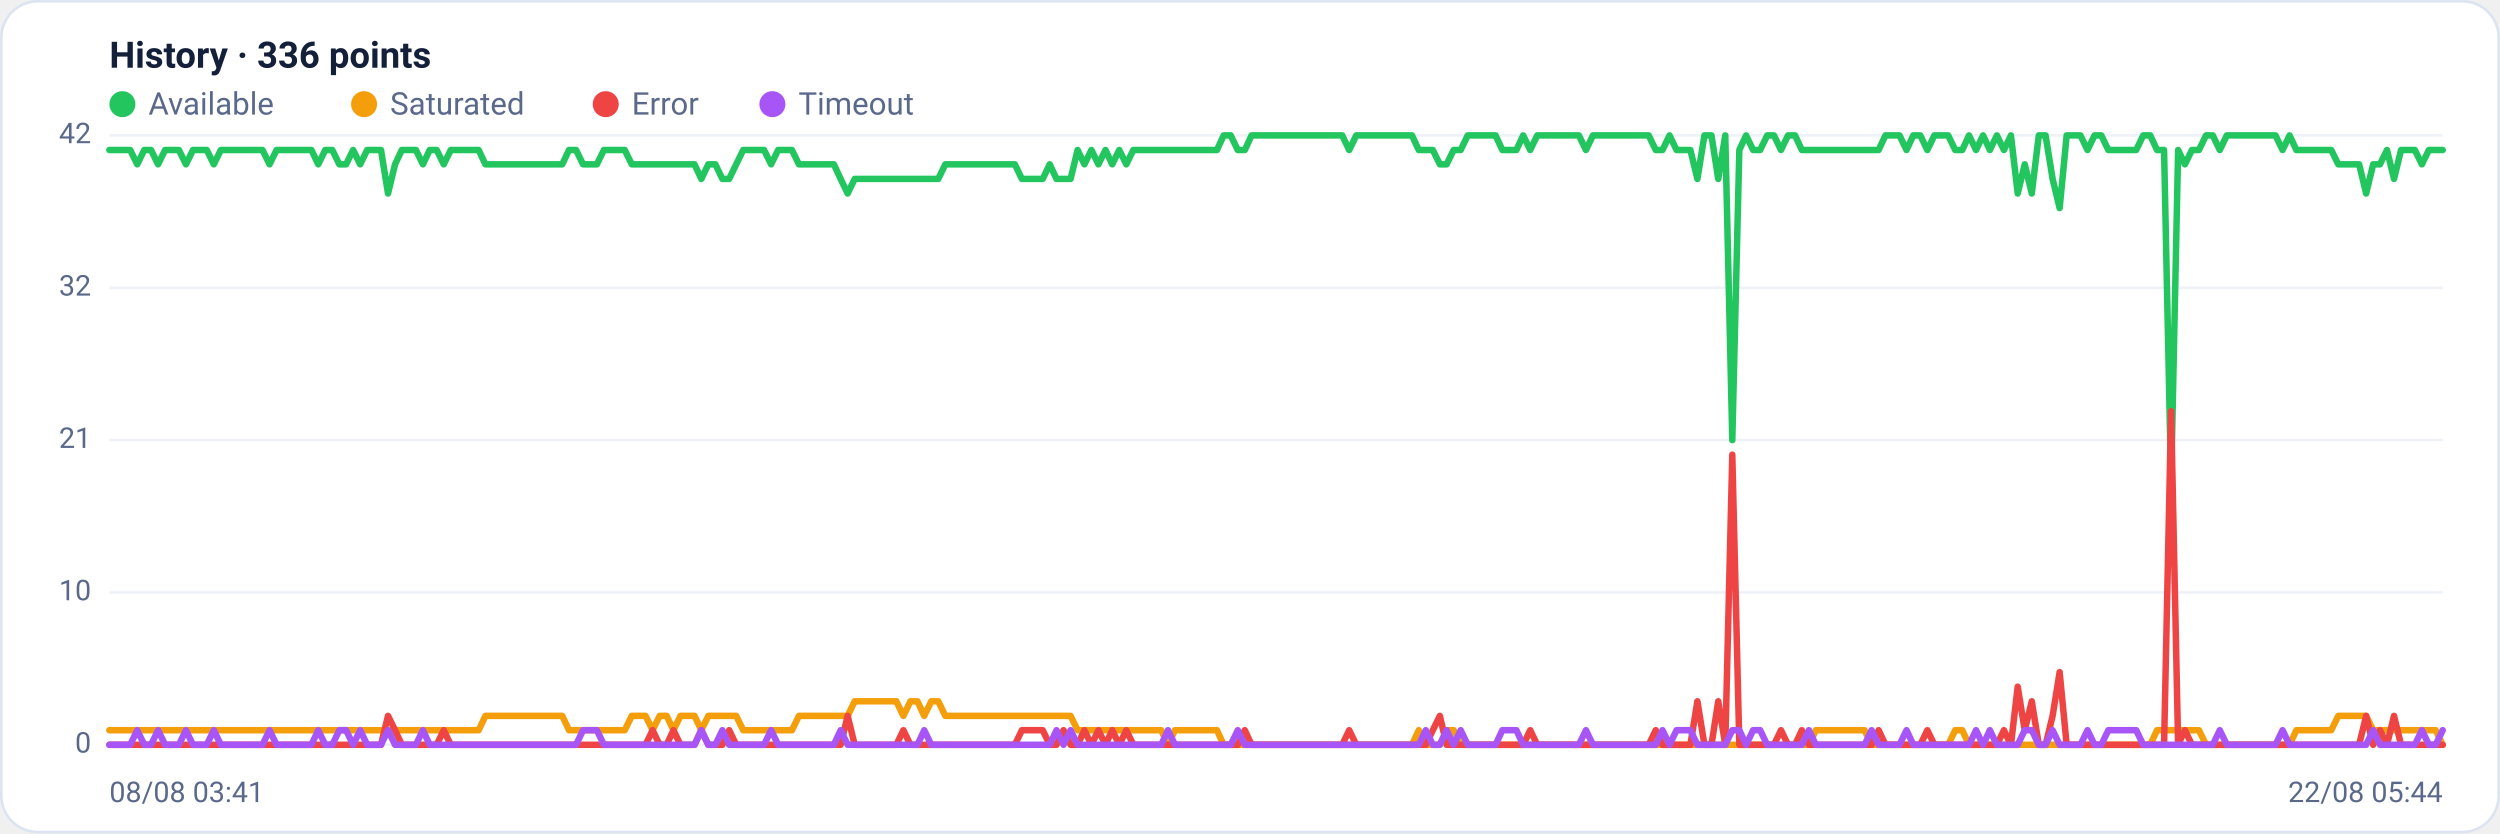
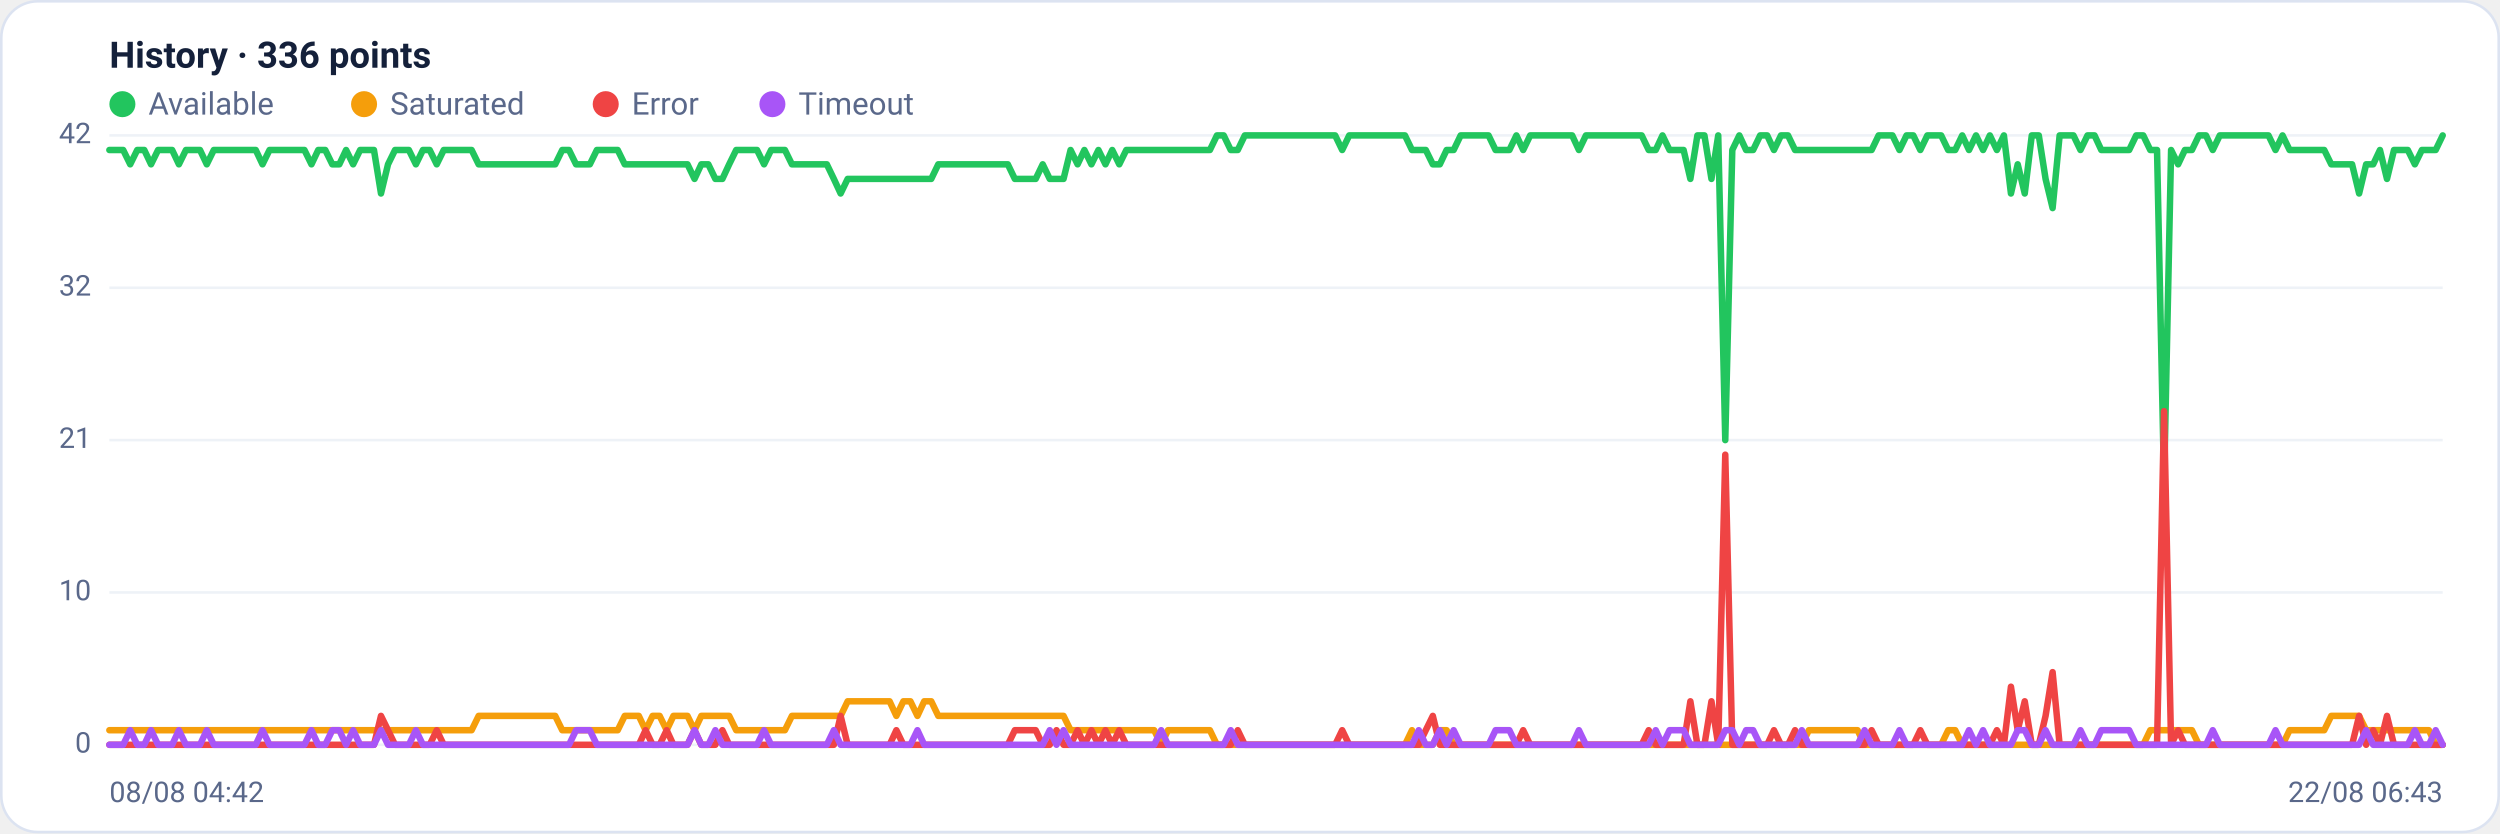
<svg xmlns="http://www.w3.org/2000/svg" viewBox="0 0 960 320" width="960" height="320" font-family="Segoe UI, system-ui, -apple-system, Roboto, Helvetica, Arial, sans-serif" role="img" aria-label="Availability history per region">
  <rect x="0.5" y="0.5" width="959" height="319" rx="14" fill="#ffffff" stroke="#dce3f1" />
  <text x="42" y="26" font-size="14" font-weight="600" fill="#14203a">History · 336 points</text>
  <circle cx="47" cy="40" r="5" fill="#22c55e" />
  <text x="57" y="44" font-size="12" fill="#5a688a">Available</text>
  <circle cx="139.8" cy="40" r="5" fill="#f59e0b" />
  <text x="149.8" y="44" font-size="12" fill="#5a688a">Saturated</text>
  <circle cx="232.6" cy="40" r="5" fill="#ef4444" />
  <text x="242.6" y="44" font-size="12" fill="#5a688a">Error</text>
  <circle cx="296.6" cy="40" r="5" fill="#a855f7" />
  <text x="306.6" y="44" font-size="12" fill="#5a688a">Timeout</text>
  <line x1="42" y1="286.0" x2="938" y2="286.0" stroke="#eef2f7" stroke-width="1" />
  <text x="35" y="289.0" text-anchor="end" font-size="11" fill="#5a688a">0</text>
  <line x1="42" y1="227.5" x2="938" y2="227.5" stroke="#eef2f7" stroke-width="1" />
  <text x="35" y="230.5" text-anchor="end" font-size="11" fill="#5a688a">10</text>
  <line x1="42" y1="169.0" x2="938" y2="169.0" stroke="#eef2f7" stroke-width="1" />
  <text x="35" y="172.0" text-anchor="end" font-size="11" fill="#5a688a">21</text>
  <line x1="42" y1="110.5" x2="938" y2="110.5" stroke="#eef2f7" stroke-width="1" />
  <text x="35" y="113.5" text-anchor="end" font-size="11" fill="#5a688a">32</text>
  <line x1="42" y1="52.0" x2="938" y2="52.0" stroke="#eef2f7" stroke-width="1" />
  <text x="35" y="55.0" text-anchor="end" font-size="11" fill="#5a688a">42</text>
-   <polyline fill="none" stroke="#22c55e" stroke-width="2.5" stroke-linejoin="round" stroke-linecap="round" points="42.0,57.6 44.7,57.6 47.3,57.6 50.0,57.6 52.7,63.1 55.4,57.6 58.0,57.6 60.7,63.1 63.4,57.6 66.1,57.6 68.7,57.6 71.4,63.1 74.1,57.6 76.8,57.6 79.4,57.6 82.1,63.1 84.8,57.6 87.5,57.6 90.1,57.6 92.8,57.6 95.5,57.6 98.2,57.6 100.8,57.6 103.5,63.1 106.2,57.6 108.9,57.6 111.5,57.6 114.2,57.6 116.9,57.6 119.6,57.6 122.2,63.1 124.9,57.6 127.6,57.6 130.3,63.1 132.9,63.1 135.6,57.6 138.3,63.1 141.0,57.6 143.6,57.6 146.3,57.6 149.0,74.3 151.7,63.1 154.3,57.6 157.0,57.6 159.7,57.6 162.4,63.1 165.0,57.6 167.7,57.6 170.4,63.1 173.1,57.6 175.7,57.6 178.4,57.6 181.1,57.6 183.8,57.6 186.4,63.1 189.1,63.1 191.8,63.1 194.5,63.1 197.1,63.1 199.8,63.1 202.5,63.1 205.2,63.1 207.8,63.1 210.5,63.1 213.2,63.1 215.9,63.1 218.5,57.6 221.2,57.6 223.9,63.1 226.5,63.1 229.2,63.1 231.9,57.6 234.6,57.6 237.2,57.6 239.9,57.6 242.6,63.1 245.3,63.1 247.9,63.1 250.6,63.1 253.3,63.1 256.0,63.1 258.6,63.1 261.3,63.1 264.0,63.1 266.7,63.1 269.3,68.7 272.0,63.1 274.7,63.1 277.4,68.7 280.0,68.7 282.7,63.1 285.4,57.6 288.1,57.6 290.7,57.6 293.4,57.6 296.1,63.1 298.8,57.6 301.4,57.6 304.1,57.6 306.8,63.1 309.5,63.1 312.1,63.1 314.8,63.1 317.5,63.1 320.2,63.1 322.8,68.7 325.5,74.3 328.2,68.7 330.9,68.7 333.5,68.7 336.2,68.7 338.9,68.7 341.6,68.7 344.2,68.7 346.9,68.7 349.6,68.7 352.3,68.7 354.9,68.7 357.6,68.7 360.3,68.7 363.0,63.1 365.6,63.1 368.3,63.1 371.0,63.1 373.7,63.1 376.3,63.1 379.0,63.1 381.7,63.1 384.4,63.1 387.0,63.1 389.7,63.1 392.4,68.7 395.1,68.7 397.7,68.7 400.4,68.7 403.1,63.1 405.7,68.7 408.4,68.7 411.1,68.7 413.8,57.6 416.4,63.1 419.1,57.6 421.8,63.1 424.5,57.6 427.1,63.1 429.8,57.6 432.5,63.1 435.2,57.6 437.8,57.6 440.5,57.6 443.2,57.6 445.9,57.6 448.5,57.6 451.2,57.6 453.9,57.6 456.6,57.6 459.2,57.6 461.9,57.6 464.6,57.6 467.3,57.6 469.9,52.0 472.6,52.0 475.3,57.6 478.0,57.6 480.6,52.0 483.3,52.0 486.0,52.0 488.7,52.0 491.3,52.0 494.0,52.0 496.7,52.0 499.4,52.0 502.0,52.0 504.7,52.0 507.4,52.0 510.1,52.0 512.7,52.0 515.4,52.0 518.1,57.6 520.8,52.0 523.4,52.0 526.1,52.0 528.8,52.0 531.5,52.0 534.1,52.0 536.8,52.0 539.5,52.0 542.2,52.0 544.8,57.6 547.5,57.6 550.2,57.6 552.9,63.1 555.5,63.1 558.2,57.6 560.9,57.6 563.6,52.0 566.2,52.0 568.9,52.0 571.6,52.0 574.3,52.0 576.9,57.6 579.6,57.6 582.3,57.6 584.9,52.0 587.6,57.6 590.3,52.0 593.0,52.0 595.6,52.0 598.3,52.0 601.0,52.0 603.7,52.0 606.3,52.0 609.0,57.6 611.7,52.0 614.4,52.0 617.0,52.0 619.7,52.0 622.4,52.0 625.1,52.0 627.7,52.0 630.4,52.0 633.1,52.0 635.8,57.6 638.4,57.6 641.1,52.0 643.8,57.6 646.5,57.6 649.1,57.6 651.8,68.7 654.5,52.0 657.2,52.0 659.8,68.7 662.5,52.0 665.2,169.0 667.9,57.6 670.5,52.0 673.2,57.6 675.9,57.6 678.6,52.0 681.2,52.0 683.9,57.6 686.6,52.0 689.3,52.0 691.9,57.6 694.6,57.6 697.3,57.6 700.0,57.6 702.6,57.6 705.3,57.6 708.0,57.6 710.7,57.6 713.3,57.6 716.0,57.6 718.7,57.6 721.4,57.6 724.0,52.0 726.7,52.0 729.4,52.0 732.1,57.6 734.7,52.0 737.4,52.0 740.1,57.6 742.8,52.0 745.4,52.0 748.1,52.0 750.8,57.6 753.5,57.6 756.1,52.0 758.8,57.6 761.5,52.0 764.1,57.6 766.8,52.0 769.5,57.6 772.2,52.0 774.8,74.3 777.5,63.1 780.2,74.3 782.9,52.0 785.5,52.0 788.2,68.7 790.9,79.9 793.6,52.0 796.2,52.0 798.9,52.0 801.6,57.6 804.3,52.0 806.9,52.0 809.6,57.6 812.3,57.6 815.0,57.6 817.6,57.6 820.3,57.6 823.0,52.0 825.7,52.0 828.3,57.6 831.0,57.6 833.7,185.7 836.4,57.6 839.0,63.1 841.7,57.6 844.4,57.6 847.1,52.0 849.7,52.0 852.4,57.6 855.1,52.0 857.8,52.0 860.4,52.0 863.1,52.0 865.8,52.0 868.5,52.0 871.1,52.0 873.8,52.0 876.5,57.6 879.2,52.0 881.8,57.6 884.5,57.6 887.2,57.6 889.9,57.6 892.5,57.6 895.2,57.6 897.9,63.1 900.6,63.1 903.2,63.1 905.9,63.1 908.6,74.3 911.3,63.1 913.9,63.1 916.6,57.6 919.3,68.7 922.0,57.6 924.6,57.6 927.3,57.6 930.0,63.1 932.7,57.6 935.3,57.6 938.0,57.6" />
-   <polyline fill="none" stroke="#f59e0b" stroke-width="2.5" stroke-linejoin="round" stroke-linecap="round" points="42.0,280.4 44.7,280.4 47.3,280.4 50.0,280.4 52.7,280.4 55.4,280.4 58.0,280.4 60.7,280.4 63.4,280.4 66.1,280.4 68.7,280.4 71.4,280.4 74.1,280.4 76.8,280.4 79.4,280.4 82.1,280.4 84.8,280.4 87.5,280.4 90.1,280.4 92.8,280.4 95.5,280.4 98.2,280.4 100.8,280.4 103.5,280.4 106.2,280.4 108.9,280.4 111.5,280.4 114.2,280.4 116.9,280.4 119.6,280.4 122.2,280.4 124.9,280.4 127.6,280.4 130.3,280.4 132.9,280.4 135.6,280.4 138.3,280.4 141.0,280.4 143.6,280.4 146.3,280.4 149.0,280.4 151.7,280.4 154.3,280.4 157.0,280.4 159.7,280.4 162.4,280.4 165.0,280.4 167.7,280.4 170.4,280.4 173.1,280.4 175.7,280.4 178.4,280.4 181.1,280.4 183.8,280.4 186.4,274.9 189.1,274.9 191.8,274.9 194.5,274.9 197.1,274.9 199.8,274.9 202.5,274.9 205.2,274.9 207.8,274.9 210.5,274.9 213.2,274.9 215.9,274.9 218.5,280.4 221.2,280.4 223.9,280.4 226.5,280.4 229.2,280.4 231.9,280.4 234.6,280.4 237.2,280.4 239.9,280.4 242.6,274.9 245.3,274.9 247.9,274.9 250.6,280.4 253.3,274.9 256.0,274.9 258.6,280.4 261.3,274.9 264.0,274.9 266.7,274.9 269.3,280.4 272.0,274.9 274.7,274.9 277.4,274.9 280.0,274.9 282.7,274.9 285.4,280.4 288.1,280.4 290.7,280.4 293.4,280.4 296.1,280.4 298.8,280.4 301.4,280.4 304.1,280.4 306.8,274.9 309.5,274.9 312.1,274.9 314.8,274.9 317.5,274.9 320.2,274.9 322.8,274.9 325.5,274.9 328.2,269.3 330.9,269.3 333.5,269.3 336.2,269.3 338.9,269.3 341.6,269.3 344.2,269.3 346.9,274.9 349.6,269.3 352.3,269.3 354.9,274.9 357.6,269.3 360.3,269.3 363.0,274.9 365.6,274.9 368.3,274.9 371.0,274.9 373.7,274.9 376.3,274.9 379.0,274.9 381.7,274.9 384.4,274.9 387.0,274.9 389.7,274.9 392.4,274.9 395.1,274.9 397.7,274.9 400.4,274.9 403.1,274.9 405.7,274.9 408.4,274.9 411.1,274.9 413.8,280.4 416.4,280.4 419.1,280.4 421.8,280.4 424.5,280.4 427.1,280.4 429.8,280.4 432.5,280.4 435.2,280.4 437.8,280.4 440.5,280.4 443.2,280.4 445.9,280.4 448.5,286.0 451.2,280.4 453.9,280.4 456.6,280.4 459.2,280.4 461.9,280.4 464.6,280.4 467.3,280.4 469.9,286.0 472.6,286.0 475.3,286.0 478.0,286.0 480.6,286.0 483.3,286.0 486.0,286.0 488.7,286.0 491.3,286.0 494.0,286.0 496.7,286.0 499.4,286.0 502.0,286.0 504.7,286.0 507.4,286.0 510.1,286.0 512.7,286.0 515.4,286.0 518.1,286.0 520.8,286.0 523.4,286.0 526.1,286.0 528.8,286.0 531.5,286.0 534.1,286.0 536.8,286.0 539.5,286.0 542.2,286.0 544.8,280.4 547.5,286.0 550.2,286.0 552.9,286.0 555.5,280.4 558.2,280.4 560.9,286.0 563.6,286.0 566.2,286.0 568.9,286.0 571.6,286.0 574.3,286.0 576.9,286.0 579.6,286.0 582.3,286.0 584.9,286.0 587.6,286.0 590.3,286.0 593.0,286.0 595.6,286.0 598.3,286.0 601.0,286.0 603.7,286.0 606.3,286.0 609.0,286.0 611.7,286.0 614.4,286.0 617.0,286.0 619.7,286.0 622.4,286.0 625.1,286.0 627.7,286.0 630.4,286.0 633.1,286.0 635.8,286.0 638.4,286.0 641.1,286.0 643.8,286.0 646.5,286.0 649.1,286.0 651.8,286.0 654.5,286.0 657.2,286.0 659.8,286.0 662.5,286.0 665.2,286.0 667.9,286.0 670.5,286.0 673.2,286.0 675.9,286.0 678.6,286.0 681.2,286.0 683.9,286.0 686.6,286.0 689.3,286.0 691.9,286.0 694.6,286.0 697.3,280.4 700.0,280.4 702.6,280.4 705.3,280.4 708.0,280.4 710.7,280.4 713.3,280.4 716.0,280.4 718.7,286.0 721.4,286.0 724.0,286.0 726.7,286.0 729.4,286.0 732.1,286.0 734.7,286.0 737.4,286.0 740.1,286.0 742.8,286.0 745.4,286.0 748.1,286.0 750.8,280.4 753.5,280.4 756.1,286.0 758.8,286.0 761.5,286.0 764.1,286.0 766.8,286.0 769.5,286.0 772.2,286.0 774.8,286.0 777.5,286.0 780.2,286.0 782.9,286.0 785.5,286.0 788.2,286.0 790.9,286.0 793.6,286.0 796.2,286.0 798.9,286.0 801.6,286.0 804.3,286.0 806.9,286.0 809.6,286.0 812.3,286.0 815.0,286.0 817.6,286.0 820.3,286.0 823.0,286.0 825.7,286.0 828.3,280.4 831.0,280.4 833.7,280.4 836.4,280.4 839.0,280.4 841.7,280.4 844.4,280.4 847.1,286.0 849.7,286.0 852.4,286.0 855.1,286.0 857.8,286.0 860.4,286.0 863.1,286.0 865.8,286.0 868.5,286.0 871.1,286.0 873.8,286.0 876.5,286.0 879.2,286.0 881.8,280.4 884.5,280.4 887.2,280.4 889.9,280.4 892.5,280.4 895.2,280.4 897.9,274.9 900.6,274.9 903.2,274.9 905.9,274.9 908.6,274.9 911.3,280.4 913.9,280.4 916.6,280.4 919.3,280.4 922.0,280.4 924.6,280.4 927.3,280.4 930.0,280.4 932.7,280.4 935.3,280.4 938.0,286.0" />
-   <polyline fill="none" stroke="#ef4444" stroke-width="2.5" stroke-linejoin="round" stroke-linecap="round" points="42.0,286.0 44.7,286.0 47.3,286.0 50.0,286.0 52.7,286.0 55.4,286.0 58.0,286.0 60.7,286.0 63.4,286.0 66.1,286.0 68.7,286.0 71.4,286.0 74.1,286.0 76.8,286.0 79.4,286.0 82.1,286.0 84.8,286.0 87.5,286.0 90.1,286.0 92.8,286.0 95.5,286.0 98.2,286.0 100.8,286.0 103.5,286.0 106.2,286.0 108.9,286.0 111.5,286.0 114.2,286.0 116.9,286.0 119.6,286.0 122.2,286.0 124.9,286.0 127.6,286.0 130.3,286.0 132.9,286.0 135.6,286.0 138.3,286.0 141.0,286.0 143.6,286.0 146.3,286.0 149.0,274.9 151.7,280.4 154.3,286.0 157.0,286.0 159.7,286.0 162.4,286.0 165.0,286.0 167.7,286.0 170.4,280.4 173.1,286.0 175.7,286.0 178.4,286.0 181.1,286.0 183.8,286.0 186.4,286.0 189.1,286.0 191.8,286.0 194.5,286.0 197.1,286.0 199.8,286.0 202.5,286.0 205.2,286.0 207.8,286.0 210.5,286.0 213.2,286.0 215.9,286.0 218.5,286.0 221.2,286.0 223.9,286.0 226.5,286.0 229.2,286.0 231.9,286.0 234.6,286.0 237.2,286.0 239.9,286.0 242.6,286.0 245.3,286.0 247.9,286.0 250.6,280.4 253.3,286.0 256.0,286.0 258.6,280.4 261.3,286.0 264.0,286.0 266.7,286.0 269.3,280.4 272.0,286.0 274.7,286.0 277.4,286.0 280.0,280.4 282.7,286.0 285.4,286.0 288.1,286.0 290.7,286.0 293.4,286.0 296.1,286.0 298.8,286.0 301.4,286.0 304.1,286.0 306.8,286.0 309.5,286.0 312.1,286.0 314.8,286.0 317.5,286.0 320.2,286.0 322.8,286.0 325.5,274.9 328.2,286.0 330.9,286.0 333.5,286.0 336.2,286.0 338.9,286.0 341.6,286.0 344.2,286.0 346.9,280.4 349.6,286.0 352.3,286.0 354.9,286.0 357.6,286.0 360.3,286.0 363.0,286.0 365.6,286.0 368.3,286.0 371.0,286.0 373.7,286.0 376.3,286.0 379.0,286.0 381.7,286.0 384.4,286.0 387.0,286.0 389.7,286.0 392.4,280.4 395.1,280.4 397.7,280.4 400.4,280.4 403.1,286.0 405.7,286.0 408.4,280.4 411.1,286.0 413.8,286.0 416.4,280.4 419.1,286.0 421.8,280.4 424.5,286.0 427.1,280.4 429.8,286.0 432.5,280.4 435.2,286.0 437.8,286.0 440.5,286.0 443.2,286.0 445.9,286.0 448.5,286.0 451.2,286.0 453.9,286.0 456.6,286.0 459.2,286.0 461.9,286.0 464.6,286.0 467.3,286.0 469.9,286.0 472.6,286.0 475.3,286.0 478.0,280.4 480.6,286.0 483.3,286.0 486.0,286.0 488.7,286.0 491.3,286.0 494.0,286.0 496.7,286.0 499.4,286.0 502.0,286.0 504.7,286.0 507.4,286.0 510.1,286.0 512.7,286.0 515.4,286.0 518.1,280.4 520.8,286.0 523.4,286.0 526.1,286.0 528.8,286.0 531.5,286.0 534.1,286.0 536.8,286.0 539.5,286.0 542.2,286.0 544.8,286.0 547.5,286.0 550.2,280.4 552.9,274.9 555.5,286.0 558.2,286.0 560.9,286.0 563.6,286.0 566.2,286.0 568.9,286.0 571.6,286.0 574.3,286.0 576.9,286.0 579.6,286.0 582.3,286.0 584.9,286.0 587.6,280.4 590.3,286.0 593.0,286.0 595.6,286.0 598.3,286.0 601.0,286.0 603.7,286.0 606.3,286.0 609.0,286.0 611.7,286.0 614.4,286.0 617.0,286.0 619.7,286.0 622.4,286.0 625.1,286.0 627.7,286.0 630.4,286.0 633.1,286.0 635.8,280.4 638.4,286.0 641.1,286.0 643.8,286.0 646.5,286.0 649.1,286.0 651.8,269.3 654.5,286.0 657.2,286.0 659.8,269.3 662.5,286.0 665.2,174.6 667.9,286.0 670.5,286.0 673.2,286.0 675.9,286.0 678.6,286.0 681.2,286.0 683.9,280.4 686.6,286.0 689.3,286.0 691.9,280.4 694.6,286.0 697.3,286.0 700.0,286.0 702.6,286.0 705.3,286.0 708.0,286.0 710.7,286.0 713.3,286.0 716.0,286.0 718.7,286.0 721.4,280.4 724.0,286.0 726.7,286.0 729.4,286.0 732.1,286.0 734.7,286.0 737.4,286.0 740.1,280.4 742.8,286.0 745.4,286.0 748.1,286.0 750.8,286.0 753.5,286.0 756.1,286.0 758.8,286.0 761.5,286.0 764.1,286.0 766.8,286.0 769.5,280.4 772.2,286.0 774.8,263.7 777.5,280.4 780.2,269.3 782.9,286.0 785.5,286.0 788.2,274.9 790.9,258.1 793.6,286.0 796.2,286.0 798.9,286.0 801.6,286.0 804.3,286.0 806.9,286.0 809.6,286.0 812.3,286.0 815.0,286.0 817.6,286.0 820.3,286.0 823.0,286.0 825.7,286.0 828.3,286.0 831.0,286.0 833.7,157.9 836.4,286.0 839.0,280.4 841.7,286.0 844.4,286.0 847.1,286.0 849.7,286.0 852.4,286.0 855.1,286.0 857.8,286.0 860.4,286.0 863.1,286.0 865.8,286.0 868.5,286.0 871.1,286.0 873.8,286.0 876.5,286.0 879.2,286.0 881.8,286.0 884.5,286.0 887.2,286.0 889.9,286.0 892.5,286.0 895.2,286.0 897.9,286.0 900.6,286.0 903.2,286.0 905.9,286.0 908.6,274.9 911.3,286.0 913.9,280.4 916.6,286.0 919.3,274.9 922.0,286.0 924.6,286.0 927.3,286.0 930.0,286.0 932.7,286.0 935.3,286.0 938.0,286.0" />
-   <polyline fill="none" stroke="#a855f7" stroke-width="2.5" stroke-linejoin="round" stroke-linecap="round" points="42.0,286.0 44.7,286.0 47.3,286.0 50.0,286.0 52.7,280.4 55.4,286.0 58.0,286.0 60.7,280.4 63.4,286.0 66.1,286.0 68.7,286.0 71.4,280.4 74.1,286.0 76.8,286.0 79.4,286.0 82.1,280.4 84.8,286.0 87.5,286.0 90.1,286.0 92.8,286.0 95.5,286.0 98.2,286.0 100.8,286.0 103.5,280.4 106.2,286.0 108.9,286.0 111.5,286.0 114.2,286.0 116.9,286.0 119.6,286.0 122.2,280.4 124.9,286.0 127.6,286.0 130.3,280.4 132.9,280.4 135.6,286.0 138.3,280.4 141.0,286.0 143.6,286.0 146.3,286.0 149.0,280.4 151.7,286.0 154.3,286.0 157.0,286.0 159.7,286.0 162.4,280.4 165.0,286.0 167.7,286.0 170.4,286.0 173.1,286.0 175.7,286.0 178.4,286.0 181.1,286.0 183.8,286.0 186.4,286.0 189.1,286.0 191.8,286.0 194.5,286.0 197.1,286.0 199.8,286.0 202.5,286.0 205.2,286.0 207.8,286.0 210.5,286.0 213.2,286.0 215.9,286.0 218.5,286.0 221.2,286.0 223.9,280.4 226.5,280.4 229.2,280.4 231.9,286.0 234.6,286.0 237.2,286.0 239.9,286.0 242.6,286.0 245.3,286.0 247.9,286.0 250.6,286.0 253.3,286.0 256.0,286.0 258.6,286.0 261.3,286.0 264.0,286.0 266.7,286.0 269.3,280.4 272.0,286.0 274.7,286.0 277.4,280.4 280.0,286.0 282.7,286.0 285.4,286.0 288.1,286.0 290.7,286.0 293.4,286.0 296.1,280.4 298.8,286.0 301.4,286.0 304.1,286.0 306.8,286.0 309.5,286.0 312.1,286.0 314.8,286.0 317.5,286.0 320.2,286.0 322.8,280.4 325.5,286.0 328.2,286.0 330.9,286.0 333.5,286.0 336.2,286.0 338.9,286.0 341.6,286.0 344.2,286.0 346.9,286.0 349.6,286.0 352.3,286.0 354.9,280.4 357.6,286.0 360.3,286.0 363.0,286.0 365.6,286.0 368.3,286.0 371.0,286.0 373.7,286.0 376.3,286.0 379.0,286.0 381.7,286.0 384.4,286.0 387.0,286.0 389.7,286.0 392.4,286.0 395.1,286.0 397.7,286.0 400.4,286.0 403.1,286.0 405.7,280.4 408.4,286.0 411.1,280.4 413.8,286.0 416.4,286.0 419.1,286.0 421.8,286.0 424.5,286.0 427.1,286.0 429.8,286.0 432.5,286.0 435.2,286.0 437.8,286.0 440.5,286.0 443.2,286.0 445.9,286.0 448.5,280.4 451.2,286.0 453.9,286.0 456.6,286.0 459.2,286.0 461.9,286.0 464.6,286.0 467.3,286.0 469.9,286.0 472.6,286.0 475.3,280.4 478.0,286.0 480.6,286.0 483.3,286.0 486.0,286.0 488.7,286.0 491.3,286.0 494.0,286.0 496.7,286.0 499.4,286.0 502.0,286.0 504.7,286.0 507.4,286.0 510.1,286.0 512.7,286.0 515.4,286.0 518.1,286.0 520.8,286.0 523.4,286.0 526.1,286.0 528.8,286.0 531.5,286.0 534.1,286.0 536.8,286.0 539.5,286.0 542.2,286.0 544.8,286.0 547.5,280.4 550.2,286.0 552.9,286.0 555.5,280.4 558.2,286.0 560.9,280.4 563.6,286.0 566.2,286.0 568.9,286.0 571.6,286.0 574.3,286.0 576.9,280.4 579.6,280.4 582.3,280.4 584.9,286.0 587.6,286.0 590.3,286.0 593.0,286.0 595.6,286.0 598.3,286.0 601.0,286.0 603.7,286.0 606.3,286.0 609.0,280.4 611.7,286.0 614.4,286.0 617.0,286.0 619.7,286.0 622.4,286.0 625.1,286.0 627.7,286.0 630.4,286.0 633.1,286.0 635.8,286.0 638.4,280.4 641.1,286.0 643.8,280.4 646.5,280.4 649.1,280.4 651.8,286.0 654.5,286.0 657.2,286.0 659.8,286.0 662.5,286.0 665.2,280.4 667.9,280.4 670.5,286.0 673.2,280.4 675.9,280.4 678.6,286.0 681.2,286.0 683.9,286.0 686.6,286.0 689.3,286.0 691.9,286.0 694.6,280.4 697.3,286.0 700.0,286.0 702.6,286.0 705.3,286.0 708.0,286.0 710.7,286.0 713.3,286.0 716.0,286.0 718.7,280.4 721.4,286.0 724.0,286.0 726.7,286.0 729.4,286.0 732.1,280.4 734.7,286.0 737.4,286.0 740.1,286.0 742.8,286.0 745.4,286.0 748.1,286.0 750.8,286.0 753.5,286.0 756.1,286.0 758.8,280.4 761.5,286.0 764.1,280.4 766.8,286.0 769.5,286.0 772.2,286.0 774.8,286.0 777.5,280.4 780.2,280.4 782.9,286.0 785.5,286.0 788.2,280.4 790.9,286.0 793.6,286.0 796.2,286.0 798.9,286.0 801.6,280.4 804.3,286.0 806.9,286.0 809.6,280.4 812.3,280.4 815.0,280.4 817.6,280.4 820.3,280.4 823.0,286.0 825.7,286.0 828.3,286.0 831.0,286.0 833.7,286.0 836.4,286.0 839.0,286.0 841.7,286.0 844.4,286.0 847.1,286.0 849.7,286.0 852.4,280.4 855.1,286.0 857.8,286.0 860.4,286.0 863.1,286.0 865.8,286.0 868.5,286.0 871.1,286.0 873.8,286.0 876.5,280.4 879.2,286.0 881.8,286.0 884.5,286.0 887.2,286.0 889.9,286.0 892.5,286.0 895.2,286.0 897.9,286.0 900.6,286.0 903.2,286.0 905.9,286.0 908.6,286.0 911.3,280.4 913.9,286.0 916.6,286.0 919.3,286.0 922.0,286.0 924.6,286.0 927.3,286.0 930.0,280.4 932.7,286.0 935.3,286.0 938.0,280.4" />
-   <text x="42" y="308" font-size="11" fill="#5a688a">08/08 03:41</text>
-   <text x="938" y="308" text-anchor="end" font-size="11" fill="#5a688a">22/08 05:44</text>
+   <polyline fill="none" stroke="#22c55e" stroke-width="2.5" stroke-linejoin="round" stroke-linecap="round" points="42.0,57.6 44.7,57.6 47.3,57.6 50.0,63.1 52.7,57.6 55.4,57.6 58.0,63.1 60.7,57.6 63.4,57.6 66.1,57.6 68.7,63.1 71.4,57.6 74.1,57.6 76.8,57.6 79.4,63.1 82.1,57.6 84.8,57.6 87.5,57.6 90.1,57.6 92.8,57.6 95.5,57.6 98.2,57.6 100.8,63.1 103.5,57.6 106.2,57.6 108.9,57.6 111.5,57.6 114.2,57.6 116.9,57.6 119.6,63.1 122.2,57.6 124.9,57.6 127.6,63.1 130.3,63.1 132.9,57.6 135.6,63.1 138.3,57.6 141.0,57.6 143.6,57.6 146.3,74.3 149.0,63.1 151.7,57.6 154.3,57.6 157.0,57.6 159.7,63.1 162.4,57.6 165.0,57.6 167.7,63.1 170.4,57.6 173.1,57.6 175.7,57.6 178.4,57.6 181.1,57.6 183.8,63.1 186.4,63.1 189.1,63.1 191.8,63.1 194.5,63.1 197.1,63.1 199.8,63.1 202.5,63.1 205.2,63.1 207.8,63.1 210.5,63.1 213.2,63.1 215.9,57.6 218.5,57.6 221.2,63.1 223.9,63.1 226.5,63.1 229.2,57.6 231.9,57.6 234.6,57.6 237.2,57.6 239.9,63.1 242.6,63.1 245.3,63.1 247.9,63.1 250.6,63.1 253.3,63.1 256.0,63.1 258.6,63.1 261.3,63.1 264.0,63.1 266.7,68.7 269.3,63.1 272.0,63.1 274.7,68.7 277.4,68.7 280.0,63.1 282.7,57.6 285.4,57.6 288.1,57.6 290.7,57.6 293.4,63.1 296.1,57.6 298.8,57.6 301.4,57.6 304.1,63.1 306.8,63.1 309.5,63.1 312.1,63.1 314.8,63.1 317.5,63.1 320.2,68.7 322.8,74.3 325.5,68.7 328.2,68.7 330.9,68.7 333.5,68.7 336.2,68.7 338.9,68.7 341.6,68.7 344.2,68.7 346.9,68.7 349.6,68.7 352.3,68.7 354.9,68.7 357.6,68.7 360.3,63.1 363.0,63.1 365.6,63.1 368.3,63.1 371.0,63.1 373.7,63.1 376.3,63.1 379.0,63.1 381.7,63.1 384.4,63.1 387.0,63.1 389.7,68.7 392.4,68.7 395.1,68.7 397.7,68.7 400.4,63.1 403.1,68.7 405.7,68.7 408.4,68.7 411.1,57.6 413.8,63.1 416.4,57.6 419.1,63.1 421.8,57.6 424.5,63.1 427.1,57.6 429.8,63.1 432.5,57.6 435.2,57.6 437.8,57.6 440.5,57.6 443.2,57.6 445.9,57.6 448.5,57.6 451.2,57.6 453.9,57.6 456.6,57.6 459.2,57.6 461.9,57.6 464.6,57.6 467.3,52.0 469.9,52.0 472.6,57.6 475.3,57.6 478.0,52.0 480.6,52.0 483.3,52.0 486.0,52.0 488.7,52.0 491.3,52.0 494.0,52.0 496.7,52.0 499.4,52.0 502.0,52.0 504.7,52.0 507.4,52.0 510.1,52.0 512.7,52.0 515.4,57.6 518.1,52.0 520.8,52.0 523.4,52.0 526.1,52.0 528.8,52.0 531.5,52.0 534.1,52.0 536.8,52.0 539.5,52.0 542.2,57.6 544.8,57.6 547.5,57.6 550.2,63.1 552.9,63.1 555.5,57.6 558.2,57.6 560.9,52.0 563.6,52.0 566.2,52.0 568.9,52.0 571.6,52.0 574.3,57.6 576.9,57.6 579.6,57.6 582.3,52.0 584.9,57.6 587.6,52.0 590.3,52.0 593.0,52.0 595.6,52.0 598.3,52.0 601.0,52.0 603.7,52.0 606.3,57.6 609.0,52.0 611.7,52.0 614.4,52.0 617.0,52.0 619.7,52.0 622.4,52.0 625.1,52.0 627.7,52.0 630.4,52.0 633.1,57.6 635.8,57.6 638.4,52.0 641.1,57.6 643.8,57.6 646.5,57.6 649.1,68.7 651.8,52.0 654.5,52.0 657.2,68.7 659.8,52.0 662.5,169.0 665.2,57.6 667.9,52.0 670.5,57.6 673.2,57.6 675.9,52.0 678.6,52.0 681.2,57.6 683.9,52.0 686.6,52.0 689.3,57.6 691.9,57.6 694.6,57.6 697.3,57.6 700.0,57.6 702.6,57.6 705.3,57.6 708.0,57.6 710.7,57.6 713.3,57.6 716.0,57.6 718.7,57.6 721.4,52.0 724.0,52.0 726.7,52.0 729.4,57.6 732.1,52.0 734.7,52.0 737.4,57.6 740.1,52.0 742.8,52.0 745.4,52.0 748.1,57.6 750.8,57.6 753.5,52.0 756.1,57.6 758.8,52.0 761.5,57.6 764.1,52.0 766.8,57.6 769.5,52.0 772.2,74.3 774.8,63.1 777.5,74.3 780.2,52.0 782.9,52.0 785.5,68.7 788.2,79.9 790.9,52.0 793.6,52.0 796.2,52.0 798.9,57.6 801.6,52.0 804.3,52.0 806.9,57.6 809.6,57.6 812.3,57.6 815.0,57.6 817.6,57.6 820.3,52.0 823.0,52.0 825.7,57.6 828.3,57.6 831.0,185.7 833.7,57.6 836.4,63.1 839.0,57.6 841.7,57.6 844.4,52.0 847.1,52.0 849.7,57.6 852.4,52.0 855.1,52.0 857.8,52.0 860.4,52.0 863.1,52.0 865.8,52.0 868.5,52.0 871.1,52.0 873.8,57.6 876.5,52.0 879.2,57.6 881.8,57.6 884.5,57.6 887.2,57.6 889.9,57.6 892.5,57.6 895.2,63.1 897.9,63.1 900.6,63.1 903.2,63.1 905.9,74.3 908.6,63.1 911.3,63.1 913.9,57.6 916.6,68.7 919.3,57.6 922.0,57.6 924.6,57.6 927.3,63.1 930.0,57.6 932.7,57.6 935.3,57.6 938.0,52.0" />
+   <polyline fill="none" stroke="#f59e0b" stroke-width="2.5" stroke-linejoin="round" stroke-linecap="round" points="42.0,280.4 44.7,280.4 47.3,280.4 50.0,280.4 52.7,280.4 55.4,280.4 58.0,280.4 60.7,280.4 63.4,280.4 66.1,280.4 68.7,280.4 71.4,280.4 74.1,280.4 76.8,280.4 79.4,280.4 82.1,280.4 84.8,280.4 87.5,280.4 90.1,280.4 92.8,280.4 95.5,280.4 98.2,280.4 100.8,280.4 103.5,280.4 106.2,280.4 108.9,280.4 111.5,280.4 114.2,280.4 116.9,280.4 119.6,280.4 122.2,280.4 124.9,280.4 127.6,280.4 130.3,280.4 132.9,280.4 135.6,280.4 138.3,280.4 141.0,280.4 143.6,280.4 146.3,280.4 149.0,280.4 151.7,280.4 154.3,280.4 157.0,280.4 159.7,280.4 162.4,280.4 165.0,280.4 167.7,280.4 170.4,280.4 173.1,280.4 175.7,280.4 178.4,280.4 181.1,280.4 183.8,274.9 186.4,274.9 189.1,274.9 191.8,274.9 194.5,274.9 197.1,274.9 199.8,274.9 202.5,274.9 205.2,274.9 207.8,274.9 210.5,274.9 213.2,274.9 215.9,280.4 218.5,280.4 221.2,280.4 223.9,280.4 226.5,280.4 229.2,280.4 231.9,280.4 234.6,280.4 237.2,280.4 239.9,274.9 242.6,274.9 245.3,274.9 247.9,280.4 250.6,274.9 253.3,274.9 256.0,280.4 258.6,274.9 261.3,274.9 264.0,274.9 266.7,280.4 269.3,274.9 272.0,274.9 274.7,274.9 277.4,274.9 280.0,274.9 282.7,280.4 285.4,280.4 288.1,280.4 290.7,280.4 293.4,280.4 296.1,280.4 298.8,280.4 301.4,280.4 304.1,274.9 306.8,274.9 309.5,274.9 312.1,274.9 314.8,274.9 317.5,274.9 320.2,274.9 322.8,274.9 325.5,269.3 328.2,269.3 330.9,269.3 333.5,269.3 336.2,269.3 338.9,269.3 341.6,269.3 344.2,274.9 346.9,269.3 349.6,269.3 352.3,274.9 354.9,269.3 357.6,269.3 360.3,274.9 363.0,274.9 365.6,274.9 368.3,274.9 371.0,274.9 373.7,274.9 376.3,274.9 379.0,274.9 381.7,274.9 384.4,274.9 387.0,274.9 389.7,274.9 392.4,274.9 395.1,274.9 397.7,274.9 400.4,274.9 403.1,274.9 405.7,274.9 408.4,274.9 411.1,280.4 413.8,280.4 416.4,280.4 419.1,280.4 421.8,280.4 424.5,280.4 427.1,280.4 429.8,280.4 432.5,280.4 435.2,280.4 437.8,280.4 440.5,280.4 443.2,280.4 445.9,286.0 448.5,280.4 451.2,280.4 453.9,280.4 456.6,280.4 459.2,280.4 461.9,280.4 464.6,280.4 467.3,286.0 469.9,286.0 472.6,286.0 475.3,286.0 478.0,286.0 480.6,286.0 483.3,286.0 486.0,286.0 488.7,286.0 491.3,286.0 494.0,286.0 496.7,286.0 499.4,286.0 502.0,286.0 504.7,286.0 507.4,286.0 510.1,286.0 512.7,286.0 515.4,286.0 518.1,286.0 520.8,286.0 523.4,286.0 526.1,286.0 528.8,286.0 531.5,286.0 534.1,286.0 536.8,286.0 539.5,286.0 542.2,280.4 544.8,286.0 547.5,286.0 550.2,286.0 552.9,280.4 555.5,280.4 558.2,286.0 560.9,286.0 563.6,286.0 566.2,286.0 568.9,286.0 571.6,286.0 574.3,286.0 576.9,286.0 579.6,286.0 582.3,286.0 584.9,286.0 587.6,286.0 590.3,286.0 593.0,286.0 595.6,286.0 598.3,286.0 601.0,286.0 603.7,286.0 606.3,286.0 609.0,286.0 611.7,286.0 614.4,286.0 617.0,286.0 619.7,286.0 622.4,286.0 625.1,286.0 627.7,286.0 630.4,286.0 633.1,286.0 635.8,286.0 638.4,286.0 641.1,286.0 643.8,286.0 646.5,286.0 649.1,286.0 651.8,286.0 654.5,286.0 657.2,286.0 659.8,286.0 662.5,286.0 665.2,286.0 667.9,286.0 670.5,286.0 673.2,286.0 675.9,286.0 678.6,286.0 681.2,286.0 683.9,286.0 686.6,286.0 689.3,286.0 691.9,286.0 694.6,280.4 697.3,280.4 700.0,280.4 702.6,280.4 705.3,280.4 708.0,280.4 710.7,280.4 713.3,280.4 716.0,286.0 718.7,286.0 721.4,286.0 724.0,286.0 726.7,286.0 729.4,286.0 732.1,286.0 734.7,286.0 737.4,286.0 740.1,286.0 742.8,286.0 745.4,286.0 748.1,280.4 750.8,280.4 753.5,286.0 756.1,286.0 758.8,286.0 761.5,286.0 764.1,286.0 766.8,286.0 769.5,286.0 772.2,286.0 774.8,286.0 777.5,286.0 780.2,286.0 782.9,286.0 785.5,286.0 788.2,286.0 790.9,286.0 793.6,286.0 796.2,286.0 798.9,286.0 801.6,286.0 804.3,286.0 806.9,286.0 809.6,286.0 812.3,286.0 815.0,286.0 817.6,286.0 820.3,286.0 823.0,286.0 825.7,280.4 828.3,280.4 831.0,280.4 833.7,280.4 836.4,280.4 839.0,280.4 841.7,280.4 844.4,286.0 847.1,286.0 849.7,286.0 852.4,286.0 855.1,286.0 857.8,286.0 860.4,286.0 863.1,286.0 865.8,286.0 868.5,286.0 871.1,286.0 873.8,286.0 876.5,286.0 879.2,280.4 881.8,280.4 884.5,280.4 887.2,280.4 889.9,280.4 892.5,280.4 895.2,274.9 897.9,274.9 900.6,274.9 903.2,274.9 905.9,274.9 908.6,280.4 911.3,280.4 913.9,280.4 916.6,280.4 919.3,280.4 922.0,280.4 924.6,280.4 927.3,280.4 930.0,280.4 932.7,280.4 935.3,286.0 938.0,286.0" />
+   <polyline fill="none" stroke="#ef4444" stroke-width="2.5" stroke-linejoin="round" stroke-linecap="round" points="42.0,286.0 44.7,286.0 47.3,286.0 50.0,286.0 52.7,286.0 55.4,286.0 58.0,286.0 60.7,286.0 63.4,286.0 66.1,286.0 68.7,286.0 71.4,286.0 74.1,286.0 76.8,286.0 79.4,286.0 82.1,286.0 84.8,286.0 87.5,286.0 90.1,286.0 92.8,286.0 95.5,286.0 98.2,286.0 100.8,286.0 103.5,286.0 106.2,286.0 108.9,286.0 111.5,286.0 114.2,286.0 116.9,286.0 119.6,286.0 122.2,286.0 124.9,286.0 127.6,286.0 130.3,286.0 132.9,286.0 135.6,286.0 138.3,286.0 141.0,286.0 143.6,286.0 146.3,274.9 149.0,280.4 151.7,286.0 154.3,286.0 157.0,286.0 159.7,286.0 162.4,286.0 165.0,286.0 167.7,280.4 170.4,286.0 173.1,286.0 175.7,286.0 178.4,286.0 181.1,286.0 183.8,286.0 186.4,286.0 189.1,286.0 191.8,286.0 194.5,286.0 197.1,286.0 199.8,286.0 202.5,286.0 205.2,286.0 207.8,286.0 210.5,286.0 213.2,286.0 215.9,286.0 218.5,286.0 221.2,286.0 223.9,286.0 226.5,286.0 229.2,286.0 231.9,286.0 234.6,286.0 237.2,286.0 239.9,286.0 242.6,286.0 245.3,286.0 247.9,280.4 250.6,286.0 253.3,286.0 256.0,280.4 258.6,286.0 261.3,286.0 264.0,286.0 266.7,280.4 269.3,286.0 272.0,286.0 274.7,286.0 277.4,280.4 280.0,286.0 282.7,286.0 285.4,286.0 288.1,286.0 290.7,286.0 293.4,286.0 296.1,286.0 298.8,286.0 301.4,286.0 304.1,286.0 306.8,286.0 309.5,286.0 312.1,286.0 314.8,286.0 317.5,286.0 320.2,286.0 322.8,274.9 325.5,286.0 328.2,286.0 330.9,286.0 333.5,286.0 336.2,286.0 338.9,286.0 341.6,286.0 344.2,280.4 346.9,286.0 349.6,286.0 352.3,286.0 354.9,286.0 357.6,286.0 360.3,286.0 363.0,286.0 365.6,286.0 368.3,286.0 371.0,286.0 373.7,286.0 376.3,286.0 379.0,286.0 381.7,286.0 384.4,286.0 387.0,286.0 389.7,280.4 392.4,280.4 395.1,280.4 397.7,280.4 400.4,286.0 403.1,286.0 405.7,280.4 408.4,286.0 411.1,286.0 413.8,280.4 416.4,286.0 419.1,280.4 421.8,286.0 424.5,280.4 427.1,286.0 429.8,280.4 432.5,286.0 435.2,286.0 437.8,286.0 440.5,286.0 443.2,286.0 445.9,286.0 448.5,286.0 451.2,286.0 453.9,286.0 456.6,286.0 459.2,286.0 461.9,286.0 464.6,286.0 467.3,286.0 469.9,286.0 472.6,286.0 475.3,280.4 478.0,286.0 480.6,286.0 483.3,286.0 486.0,286.0 488.7,286.0 491.3,286.0 494.0,286.0 496.7,286.0 499.4,286.0 502.0,286.0 504.7,286.0 507.4,286.0 510.1,286.0 512.7,286.0 515.4,280.4 518.1,286.0 520.8,286.0 523.4,286.0 526.1,286.0 528.8,286.0 531.5,286.0 534.1,286.0 536.8,286.0 539.5,286.0 542.2,286.0 544.8,286.0 547.5,280.4 550.2,274.9 552.9,286.0 555.5,286.0 558.2,286.0 560.9,286.0 563.6,286.0 566.2,286.0 568.9,286.0 571.6,286.0 574.3,286.0 576.9,286.0 579.6,286.0 582.3,286.0 584.9,280.4 587.6,286.0 590.3,286.0 593.0,286.0 595.6,286.0 598.3,286.0 601.0,286.0 603.7,286.0 606.3,286.0 609.0,286.0 611.7,286.0 614.4,286.0 617.0,286.0 619.7,286.0 622.4,286.0 625.1,286.0 627.7,286.0 630.4,286.0 633.1,280.4 635.8,286.0 638.4,286.0 641.1,286.0 643.8,286.0 646.5,286.0 649.1,269.3 651.8,286.0 654.5,286.0 657.2,269.3 659.8,286.0 662.5,174.6 665.2,286.0 667.9,286.0 670.5,286.0 673.2,286.0 675.9,286.0 678.6,286.0 681.2,280.4 683.9,286.0 686.6,286.0 689.3,280.4 691.9,286.0 694.6,286.0 697.3,286.0 700.0,286.0 702.6,286.0 705.3,286.0 708.0,286.0 710.7,286.0 713.3,286.0 716.0,286.0 718.7,280.4 721.4,286.0 724.0,286.0 726.7,286.0 729.4,286.0 732.1,286.0 734.7,286.0 737.4,280.4 740.1,286.0 742.8,286.0 745.4,286.0 748.1,286.0 750.8,286.0 753.5,286.0 756.1,286.0 758.8,286.0 761.5,286.0 764.1,286.0 766.8,280.4 769.5,286.0 772.2,263.7 774.8,280.4 777.5,269.3 780.2,286.0 782.9,286.0 785.5,274.9 788.2,258.1 790.9,286.0 793.6,286.0 796.2,286.0 798.9,286.0 801.6,286.0 804.3,286.0 806.9,286.0 809.6,286.0 812.3,286.0 815.0,286.0 817.6,286.0 820.3,286.0 823.0,286.0 825.7,286.0 828.3,286.0 831.0,157.9 833.7,286.0 836.4,280.4 839.0,286.0 841.7,286.0 844.4,286.0 847.1,286.0 849.7,286.0 852.4,286.0 855.1,286.0 857.8,286.0 860.4,286.0 863.1,286.0 865.8,286.0 868.5,286.0 871.1,286.0 873.8,286.0 876.5,286.0 879.2,286.0 881.8,286.0 884.5,286.0 887.2,286.0 889.9,286.0 892.5,286.0 895.2,286.0 897.9,286.0 900.6,286.0 903.2,286.0 905.9,274.9 908.6,286.0 911.3,280.4 913.9,286.0 916.6,274.9 919.3,286.0 922.0,286.0 924.6,286.0 927.3,286.0 930.0,286.0 932.7,286.0 935.3,286.0 938.0,286.0" />
+   <polyline fill="none" stroke="#a855f7" stroke-width="2.5" stroke-linejoin="round" stroke-linecap="round" points="42.0,286.0 44.7,286.0 47.3,286.0 50.0,280.4 52.7,286.0 55.4,286.0 58.0,280.4 60.7,286.0 63.4,286.0 66.1,286.0 68.7,280.4 71.4,286.0 74.1,286.0 76.8,286.0 79.4,280.4 82.1,286.0 84.8,286.0 87.5,286.0 90.1,286.0 92.8,286.0 95.5,286.0 98.2,286.0 100.8,280.4 103.5,286.0 106.2,286.0 108.9,286.0 111.5,286.0 114.2,286.0 116.9,286.0 119.6,280.4 122.2,286.0 124.9,286.0 127.6,280.4 130.3,280.4 132.9,286.0 135.6,280.4 138.3,286.0 141.0,286.0 143.6,286.0 146.3,280.4 149.0,286.0 151.7,286.0 154.3,286.0 157.0,286.0 159.7,280.4 162.4,286.0 165.0,286.0 167.7,286.0 170.4,286.0 173.1,286.0 175.7,286.0 178.4,286.0 181.1,286.0 183.8,286.0 186.4,286.0 189.1,286.0 191.8,286.0 194.5,286.0 197.1,286.0 199.8,286.0 202.5,286.0 205.2,286.0 207.8,286.0 210.5,286.0 213.2,286.0 215.9,286.0 218.5,286.0 221.2,280.4 223.9,280.4 226.5,280.4 229.2,286.0 231.9,286.0 234.6,286.0 237.2,286.0 239.9,286.0 242.6,286.0 245.3,286.0 247.9,286.0 250.6,286.0 253.3,286.0 256.0,286.0 258.6,286.0 261.3,286.0 264.0,286.0 266.7,280.4 269.3,286.0 272.0,286.0 274.7,280.4 277.4,286.0 280.0,286.0 282.7,286.0 285.4,286.0 288.1,286.0 290.7,286.0 293.4,280.4 296.1,286.0 298.8,286.0 301.4,286.0 304.1,286.0 306.8,286.0 309.5,286.0 312.1,286.0 314.8,286.0 317.5,286.0 320.2,280.4 322.8,286.0 325.5,286.0 328.2,286.0 330.9,286.0 333.5,286.0 336.2,286.0 338.9,286.0 341.6,286.0 344.2,286.0 346.9,286.0 349.6,286.0 352.3,280.4 354.9,286.0 357.6,286.0 360.3,286.0 363.0,286.0 365.6,286.0 368.3,286.0 371.0,286.0 373.7,286.0 376.3,286.0 379.0,286.0 381.7,286.0 384.4,286.0 387.0,286.0 389.7,286.0 392.4,286.0 395.1,286.0 397.7,286.0 400.4,286.0 403.1,280.4 405.7,286.0 408.4,280.4 411.1,286.0 413.8,286.0 416.4,286.0 419.1,286.0 421.8,286.0 424.5,286.0 427.1,286.0 429.8,286.0 432.5,286.0 435.2,286.0 437.8,286.0 440.5,286.0 443.2,286.0 445.9,280.4 448.5,286.0 451.2,286.0 453.9,286.0 456.6,286.0 459.2,286.0 461.9,286.0 464.6,286.0 467.3,286.0 469.9,286.0 472.6,280.4 475.3,286.0 478.0,286.0 480.6,286.0 483.3,286.0 486.0,286.0 488.7,286.0 491.3,286.0 494.0,286.0 496.7,286.0 499.4,286.0 502.0,286.0 504.7,286.0 507.4,286.0 510.1,286.0 512.7,286.0 515.4,286.0 518.1,286.0 520.8,286.0 523.4,286.0 526.1,286.0 528.8,286.0 531.5,286.0 534.1,286.0 536.8,286.0 539.5,286.0 542.2,286.0 544.8,280.4 547.5,286.0 550.2,286.0 552.9,280.4 555.5,286.0 558.2,280.4 560.9,286.0 563.6,286.0 566.2,286.0 568.9,286.0 571.6,286.0 574.3,280.4 576.9,280.4 579.6,280.4 582.3,286.0 584.9,286.0 587.6,286.0 590.3,286.0 593.0,286.0 595.6,286.0 598.3,286.0 601.0,286.0 603.7,286.0 606.3,280.4 609.0,286.0 611.7,286.0 614.4,286.0 617.0,286.0 619.7,286.0 622.4,286.0 625.1,286.0 627.7,286.0 630.4,286.0 633.1,286.0 635.8,280.4 638.4,286.0 641.1,280.4 643.8,280.4 646.5,280.4 649.1,286.0 651.8,286.0 654.5,286.0 657.2,286.0 659.8,286.0 662.5,280.4 665.2,280.4 667.9,286.0 670.5,280.4 673.2,280.4 675.9,286.0 678.6,286.0 681.2,286.0 683.9,286.0 686.6,286.0 689.3,286.0 691.9,280.4 694.6,286.0 697.3,286.0 700.0,286.0 702.6,286.0 705.3,286.0 708.0,286.0 710.7,286.0 713.3,286.0 716.0,280.4 718.7,286.0 721.4,286.0 724.0,286.0 726.7,286.0 729.4,280.4 732.1,286.0 734.7,286.0 737.4,286.0 740.1,286.0 742.8,286.0 745.4,286.0 748.1,286.0 750.8,286.0 753.5,286.0 756.1,280.4 758.8,286.0 761.5,280.4 764.1,286.0 766.8,286.0 769.5,286.0 772.2,286.0 774.8,280.4 777.5,280.4 780.2,286.0 782.9,286.0 785.5,280.4 788.2,286.0 790.9,286.0 793.6,286.0 796.2,286.0 798.9,280.4 801.6,286.0 804.3,286.0 806.9,280.4 809.6,280.4 812.3,280.4 815.0,280.4 817.6,280.4 820.3,286.0 823.0,286.0 825.7,286.0 828.3,286.0 831.0,286.0 833.7,286.0 836.4,286.0 839.0,286.0 841.7,286.0 844.4,286.0 847.1,286.0 849.7,280.4 852.4,286.0 855.1,286.0 857.8,286.0 860.4,286.0 863.1,286.0 865.8,286.0 868.5,286.0 871.1,286.0 873.8,280.4 876.5,286.0 879.2,286.0 881.8,286.0 884.5,286.0 887.2,286.0 889.9,286.0 892.5,286.0 895.2,286.0 897.9,286.0 900.6,286.0 903.2,286.0 905.9,286.0 908.6,280.4 911.3,286.0 913.9,286.0 916.6,286.0 919.3,286.0 922.0,286.0 924.6,286.0 927.3,280.4 930.0,286.0 932.7,286.0 935.3,280.4 938.0,286.0" />
+   <text x="42" y="308" font-size="11" fill="#5a688a">08/08 04:42</text>
+   <text x="938" y="308" text-anchor="end" font-size="11" fill="#5a688a">22/08 06:43</text>
</svg>
